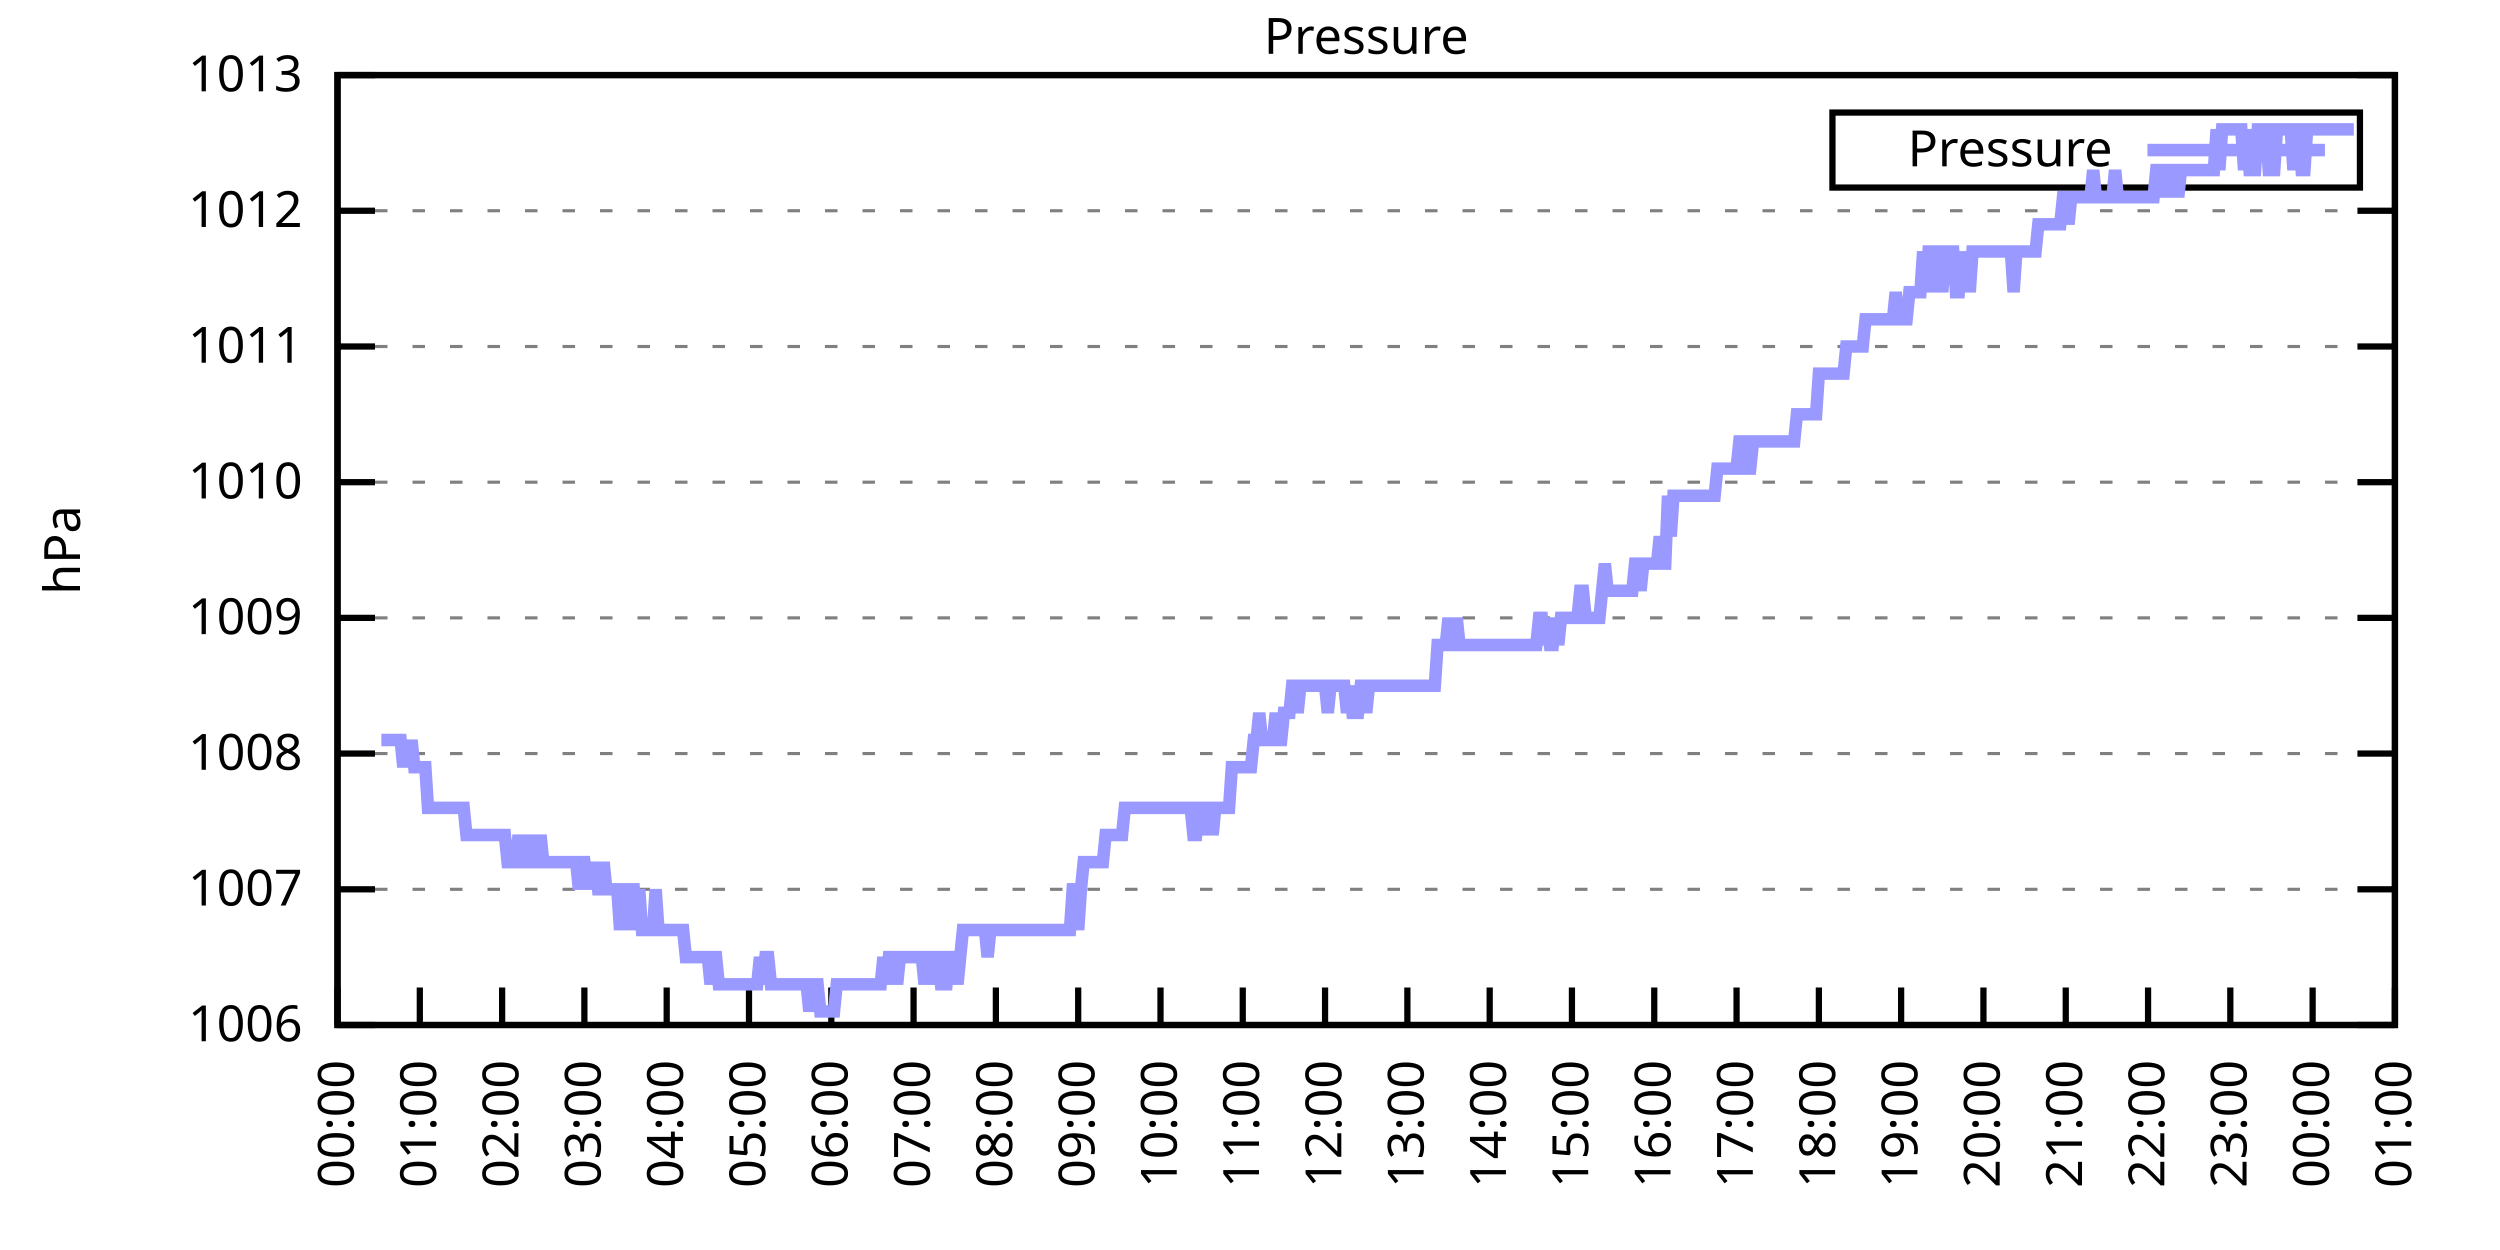
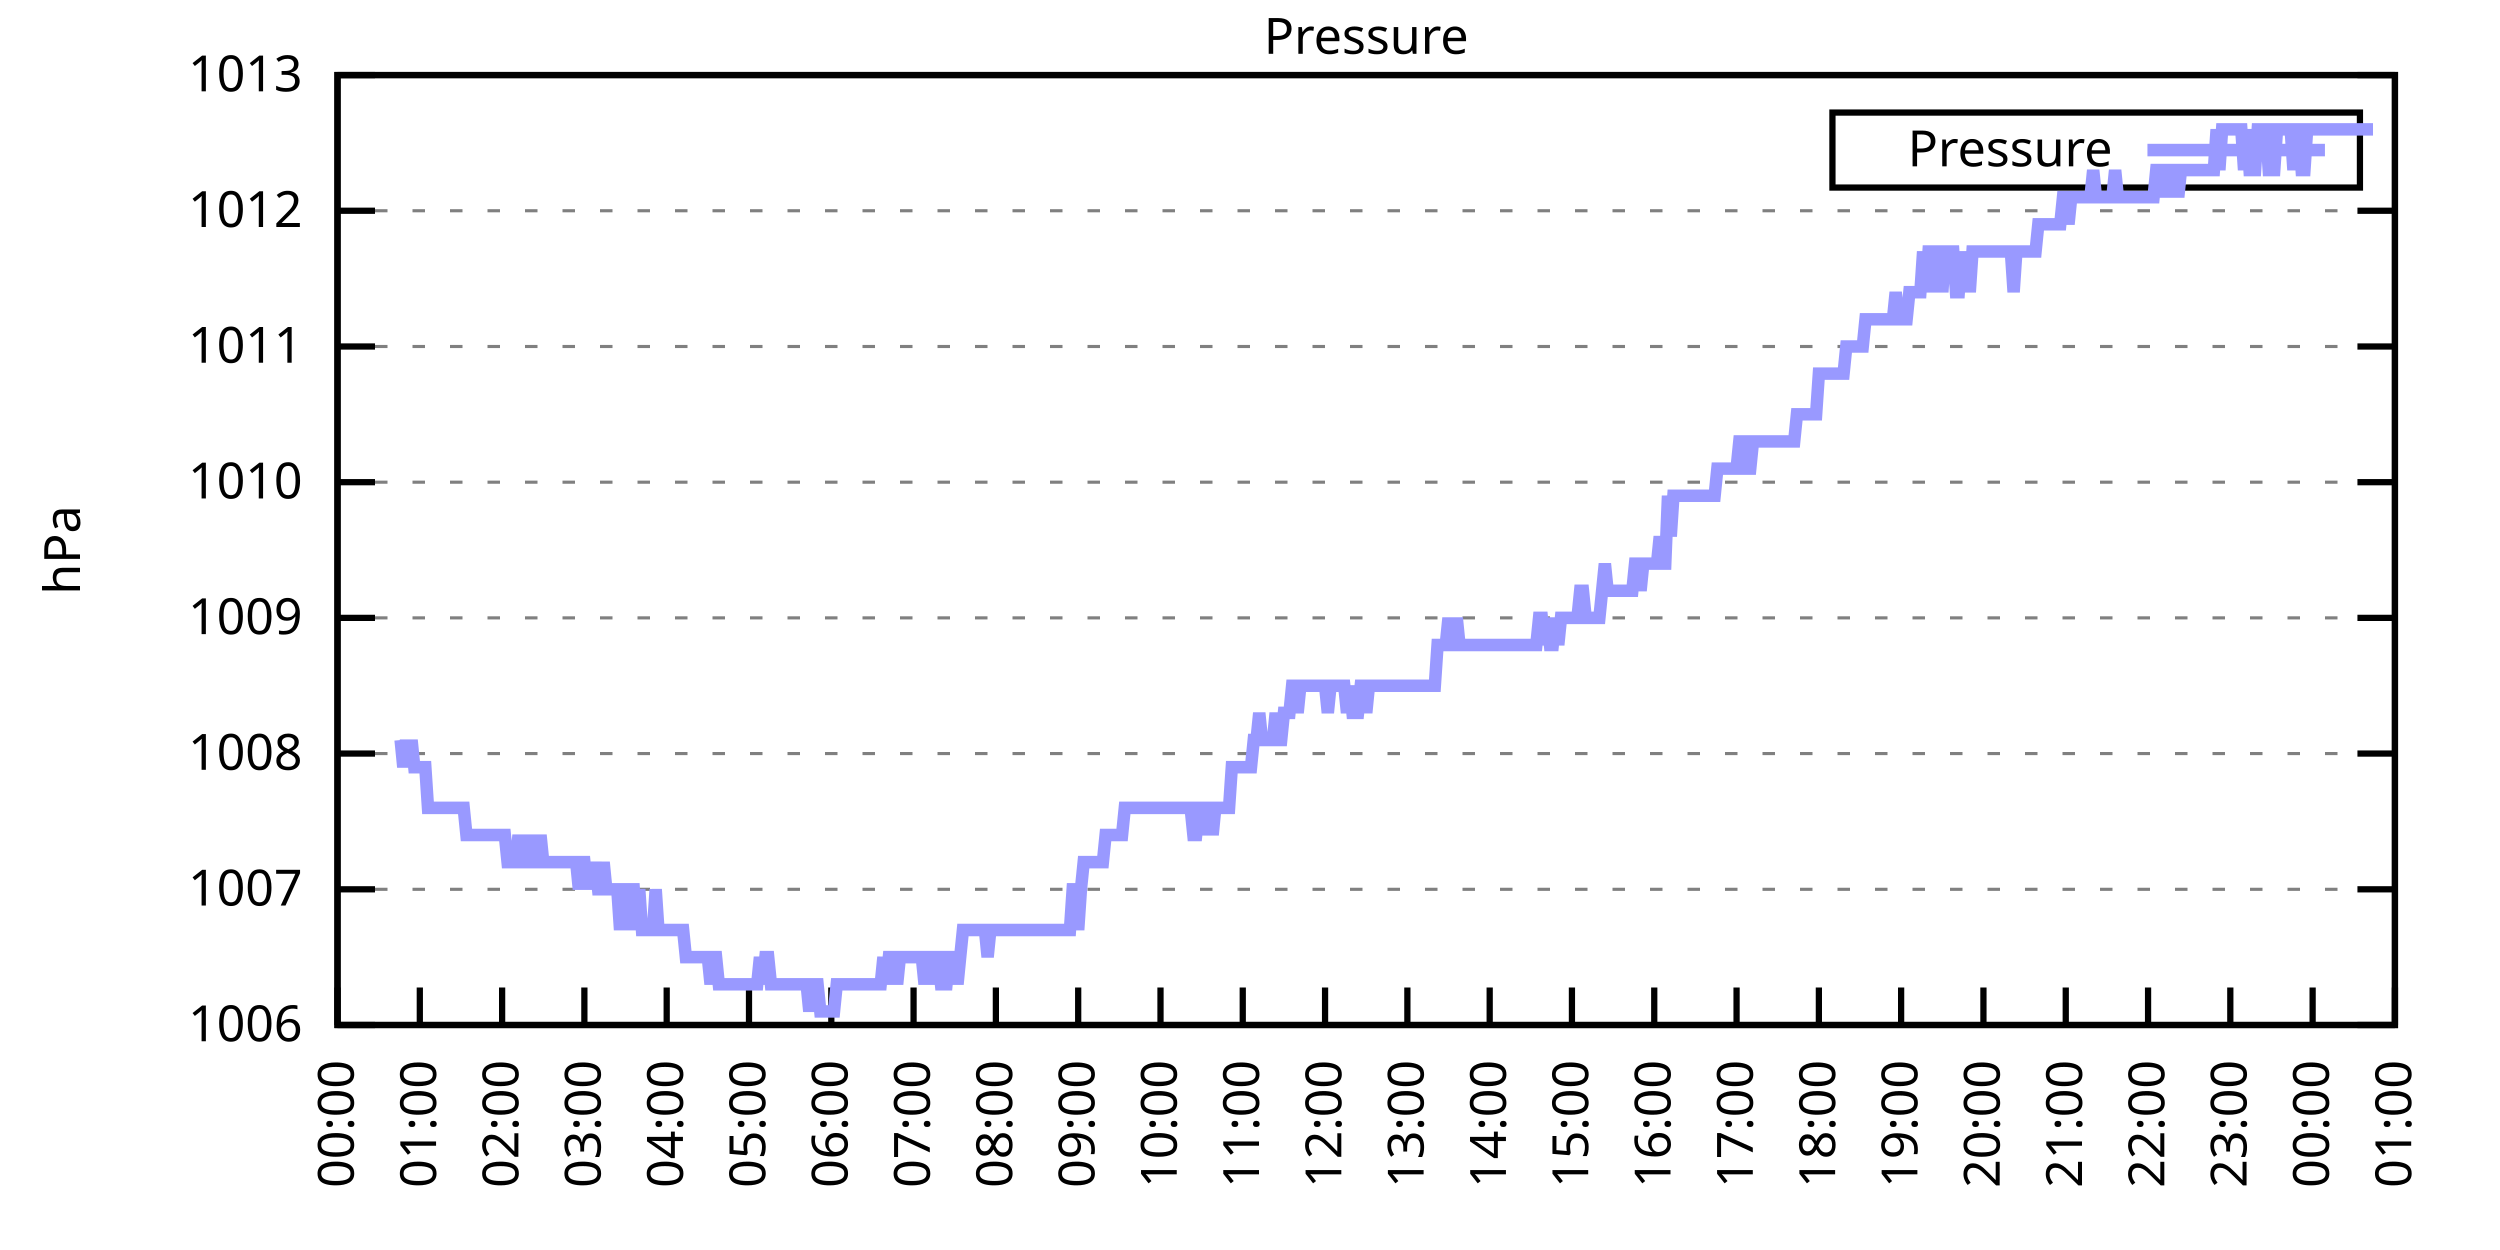
<svg xmlns="http://www.w3.org/2000/svg" xmlns:xlink="http://www.w3.org/1999/xlink" width="400" height="200" viewBox="0 0 400 200">
  <g id="gnuplot_canvas">
    <rect x="0" y="0" width="400" height="200" fill="none" />
    <defs>
      <circle id="gpDot" r="0.5" stroke-width="0.5" stroke="currentColor" />
      <path id="gpPt0" stroke-width="0.333" stroke="currentColor" d="M-1,0 h2 M0,-1 v2" />
      <path id="gpPt1" stroke-width="0.333" stroke="currentColor" d="M-1,-1 L1,1 M1,-1 L-1,1" />
      <path id="gpPt2" stroke-width="0.333" stroke="currentColor" d="M-1,0 L1,0 M0,-1 L0,1 M-1,-1 L1,1 M-1,1 L1,-1" />
      <rect id="gpPt3" stroke-width="0.333" stroke="currentColor" x="-1" y="-1" width="2" height="2" />
      <rect id="gpPt4" stroke-width="0.333" stroke="currentColor" fill="currentColor" x="-1" y="-1" width="2" height="2" />
      <circle id="gpPt5" stroke-width="0.333" stroke="currentColor" cx="0" cy="0" r="1" />
      <use xlink:href="#gpPt5" id="gpPt6" fill="currentColor" stroke="none" />
      <path id="gpPt7" stroke-width="0.333" stroke="currentColor" d="M0,-1.33 L-1.33,0.67 L1.33,0.67 z" />
      <use xlink:href="#gpPt7" id="gpPt8" fill="currentColor" stroke="none" />
      <use xlink:href="#gpPt7" id="gpPt9" stroke="currentColor" transform="rotate(180)" />
      <use xlink:href="#gpPt9" id="gpPt10" fill="currentColor" stroke="none" />
      <use xlink:href="#gpPt3" id="gpPt11" stroke="currentColor" transform="rotate(45)" />
      <use xlink:href="#gpPt11" id="gpPt12" fill="currentColor" stroke="none" />
      <path id="gpPt13" stroke-width="0.333" stroke="currentColor" d="M0,1.330 L1.265,0.411 L0.782,-1.067 L-0.782,-1.076 L-1.265,0.411 z" />
      <use xlink:href="#gpPt13" id="gpPt14" fill="currentColor" stroke="none" />
      <filter id="textbox" filterUnits="objectBoundingBox" x="0" y="0" height="1" width="1">
        <feFlood flood-color="white" flood-opacity="1" result="bgnd" />
        <feComposite in="SourceGraphic" in2="bgnd" operator="atop" />
      </filter>
      <filter id="greybox" filterUnits="objectBoundingBox" x="0" y="0" height="1" width="1">
        <feFlood flood-color="lightgrey" flood-opacity="1" result="grey" />
        <feComposite in="SourceGraphic" in2="grey" operator="atop" />
      </filter>
    </defs>
    <g fill="none" color="white" stroke="currentColor" stroke-width="1.00" stroke-linecap="butt" stroke-linejoin="miter">
</g>
    <g fill="none" color="black" stroke="currentColor" stroke-width="1.00" stroke-linecap="butt" stroke-linejoin="miter">
      <g stroke="none" shape-rendering="crispEdges">
        <polygon fill="rgb(255, 255, 255)" points="54.00,164.00 383.18,164.00 383.18,12.02 54.00,12.02 " />
      </g>
    </g>
    <g fill="none" color="black" stroke="currentColor" stroke-width="1.00" stroke-linecap="butt" stroke-linejoin="miter">
</g>
    <g fill="none" color="black" stroke="black" stroke-width="0.50" stroke-linecap="butt" stroke-linejoin="miter">
</g>
    <g fill="none" color="gray" stroke="currentColor" stroke-width="0.50" stroke-linecap="butt" stroke-linejoin="miter">
      <path stroke="gray" stroke-dasharray="2,4" class="gridline" d="M54.00,164.00 L383.19,164.00  " />
    </g>
    <g fill="none" color="gray" stroke="gray" stroke-width="1.00" stroke-linecap="butt" stroke-linejoin="miter">
</g>
    <g fill="none" color="black" stroke="currentColor" stroke-width="1.00" stroke-linecap="butt" stroke-linejoin="miter">
      <path stroke="black" d="M54.00,164.00 L60.00,164.00 M383.19,164.00 L377.19,164.00  " />
      <g transform="translate(48.40,166.60)" stroke="none" fill="black" font-family="Sans" font-size="8.00" text-anchor="end">
        <text>
          <tspan font-family="Sans"> 1006</tspan>
        </text>
      </g>
    </g>
    <g fill="none" color="black" stroke="currentColor" stroke-width="1.00" stroke-linecap="butt" stroke-linejoin="miter">
</g>
    <g fill="none" color="black" stroke="black" stroke-width="0.50" stroke-linecap="butt" stroke-linejoin="miter">
</g>
    <g fill="none" color="gray" stroke="currentColor" stroke-width="0.50" stroke-linecap="butt" stroke-linejoin="miter">
      <path stroke="gray" stroke-dasharray="2,4" class="gridline" d="M54.00,142.29 L383.19,142.29  " />
    </g>
    <g fill="none" color="gray" stroke="gray" stroke-width="1.00" stroke-linecap="butt" stroke-linejoin="miter">
</g>
    <g fill="none" color="black" stroke="currentColor" stroke-width="1.00" stroke-linecap="butt" stroke-linejoin="miter">
      <path stroke="black" d="M54.00,142.29 L60.00,142.29 M383.19,142.29 L377.19,142.29  " />
      <g transform="translate(48.40,144.89)" stroke="none" fill="black" font-family="Sans" font-size="8.00" text-anchor="end">
        <text>
          <tspan font-family="Sans"> 1007</tspan>
        </text>
      </g>
    </g>
    <g fill="none" color="black" stroke="currentColor" stroke-width="1.00" stroke-linecap="butt" stroke-linejoin="miter">
</g>
    <g fill="none" color="black" stroke="black" stroke-width="0.50" stroke-linecap="butt" stroke-linejoin="miter">
</g>
    <g fill="none" color="gray" stroke="currentColor" stroke-width="0.50" stroke-linecap="butt" stroke-linejoin="miter">
      <path stroke="gray" stroke-dasharray="2,4" class="gridline" d="M54.00,120.57 L383.19,120.57  " />
    </g>
    <g fill="none" color="gray" stroke="gray" stroke-width="1.00" stroke-linecap="butt" stroke-linejoin="miter">
</g>
    <g fill="none" color="black" stroke="currentColor" stroke-width="1.00" stroke-linecap="butt" stroke-linejoin="miter">
      <path stroke="black" d="M54.00,120.57 L60.00,120.57 M383.19,120.57 L377.19,120.57  " />
      <g transform="translate(48.40,123.17)" stroke="none" fill="black" font-family="Sans" font-size="8.00" text-anchor="end">
        <text>
          <tspan font-family="Sans"> 1008</tspan>
        </text>
      </g>
    </g>
    <g fill="none" color="black" stroke="currentColor" stroke-width="1.00" stroke-linecap="butt" stroke-linejoin="miter">
</g>
    <g fill="none" color="black" stroke="black" stroke-width="0.50" stroke-linecap="butt" stroke-linejoin="miter">
</g>
    <g fill="none" color="gray" stroke="currentColor" stroke-width="0.50" stroke-linecap="butt" stroke-linejoin="miter">
      <path stroke="gray" stroke-dasharray="2,4" class="gridline" d="M54.00,98.86 L383.19,98.86  " />
    </g>
    <g fill="none" color="gray" stroke="gray" stroke-width="1.00" stroke-linecap="butt" stroke-linejoin="miter">
</g>
    <g fill="none" color="black" stroke="currentColor" stroke-width="1.00" stroke-linecap="butt" stroke-linejoin="miter">
      <path stroke="black" d="M54.00,98.86 L60.00,98.86 M383.19,98.86 L377.19,98.86  " />
      <g transform="translate(48.40,101.46)" stroke="none" fill="black" font-family="Sans" font-size="8.00" text-anchor="end">
        <text>
          <tspan font-family="Sans"> 1009</tspan>
        </text>
      </g>
    </g>
    <g fill="none" color="black" stroke="currentColor" stroke-width="1.00" stroke-linecap="butt" stroke-linejoin="miter">
</g>
    <g fill="none" color="black" stroke="black" stroke-width="0.50" stroke-linecap="butt" stroke-linejoin="miter">
</g>
    <g fill="none" color="gray" stroke="currentColor" stroke-width="0.50" stroke-linecap="butt" stroke-linejoin="miter">
      <path stroke="gray" stroke-dasharray="2,4" class="gridline" d="M54.00,77.15 L383.19,77.15  " />
    </g>
    <g fill="none" color="gray" stroke="gray" stroke-width="1.00" stroke-linecap="butt" stroke-linejoin="miter">
</g>
    <g fill="none" color="black" stroke="currentColor" stroke-width="1.00" stroke-linecap="butt" stroke-linejoin="miter">
      <path stroke="black" d="M54.00,77.15 L60.00,77.15 M383.19,77.15 L377.19,77.15  " />
      <g transform="translate(48.40,79.75)" stroke="none" fill="black" font-family="Sans" font-size="8.00" text-anchor="end">
        <text>
          <tspan font-family="Sans"> 1010</tspan>
        </text>
      </g>
    </g>
    <g fill="none" color="black" stroke="currentColor" stroke-width="1.00" stroke-linecap="butt" stroke-linejoin="miter">
</g>
    <g fill="none" color="black" stroke="black" stroke-width="0.50" stroke-linecap="butt" stroke-linejoin="miter">
</g>
    <g fill="none" color="gray" stroke="currentColor" stroke-width="0.50" stroke-linecap="butt" stroke-linejoin="miter">
      <path stroke="gray" stroke-dasharray="2,4" class="gridline" d="M54.00,55.44 L383.19,55.44  " />
    </g>
    <g fill="none" color="gray" stroke="gray" stroke-width="1.00" stroke-linecap="butt" stroke-linejoin="miter">
</g>
    <g fill="none" color="black" stroke="currentColor" stroke-width="1.00" stroke-linecap="butt" stroke-linejoin="miter">
      <path stroke="black" d="M54.00,55.44 L60.00,55.44 M383.19,55.44 L377.19,55.44  " />
      <g transform="translate(48.40,58.04)" stroke="none" fill="black" font-family="Sans" font-size="8.00" text-anchor="end">
        <text>
          <tspan font-family="Sans"> 1011</tspan>
        </text>
      </g>
    </g>
    <g fill="none" color="black" stroke="currentColor" stroke-width="1.00" stroke-linecap="butt" stroke-linejoin="miter">
</g>
    <g fill="none" color="black" stroke="black" stroke-width="0.50" stroke-linecap="butt" stroke-linejoin="miter">
</g>
    <g fill="none" color="gray" stroke="currentColor" stroke-width="0.50" stroke-linecap="butt" stroke-linejoin="miter">
      <path stroke="gray" stroke-dasharray="2,4" class="gridline" d="M54.00,33.72 L383.19,33.72  " />
    </g>
    <g fill="none" color="gray" stroke="gray" stroke-width="1.00" stroke-linecap="butt" stroke-linejoin="miter">
</g>
    <g fill="none" color="black" stroke="currentColor" stroke-width="1.00" stroke-linecap="butt" stroke-linejoin="miter">
      <path stroke="black" d="M54.00,33.72 L60.00,33.72 M383.19,33.72 L377.19,33.72  " />
      <g transform="translate(48.40,36.32)" stroke="none" fill="black" font-family="Sans" font-size="8.00" text-anchor="end">
        <text>
          <tspan font-family="Sans"> 1012</tspan>
        </text>
      </g>
    </g>
    <g fill="none" color="black" stroke="currentColor" stroke-width="1.00" stroke-linecap="butt" stroke-linejoin="miter">
</g>
    <g fill="none" color="black" stroke="black" stroke-width="0.50" stroke-linecap="butt" stroke-linejoin="miter">
</g>
    <g fill="none" color="gray" stroke="currentColor" stroke-width="0.50" stroke-linecap="butt" stroke-linejoin="miter">
      <path stroke="gray" stroke-dasharray="2,4" class="gridline" d="M54.00,12.01 L383.19,12.01  " />
    </g>
    <g fill="none" color="gray" stroke="gray" stroke-width="1.00" stroke-linecap="butt" stroke-linejoin="miter">
</g>
    <g fill="none" color="black" stroke="currentColor" stroke-width="1.00" stroke-linecap="butt" stroke-linejoin="miter">
      <path stroke="black" d="M54.00,12.01 L60.00,12.01 M383.19,12.01 L377.19,12.01  " />
      <g transform="translate(48.40,14.61)" stroke="none" fill="black" font-family="Sans" font-size="8.00" text-anchor="end">
        <text>
          <tspan font-family="Sans"> 1013</tspan>
        </text>
      </g>
    </g>
    <g fill="none" color="black" stroke="currentColor" stroke-width="1.00" stroke-linecap="butt" stroke-linejoin="miter">
      <path stroke="black" d="M54.00,164.00 L54.00,158.00  " />
      <g transform="translate(56.60,169.60) rotate(270.00)" stroke="none" fill="black" font-family="Sans" font-size="8.00" text-anchor="end">
        <text>
          <tspan font-family="Sans">00:00</tspan>
        </text>
      </g>
    </g>
    <g fill="none" color="black" stroke="currentColor" stroke-width="1.00" stroke-linecap="butt" stroke-linejoin="miter">
      <path stroke="black" d="M67.17,164.00 L67.17,158.00  " />
      <g transform="translate(69.77,169.60) rotate(270.00)" stroke="none" fill="black" font-family="Sans" font-size="8.00" text-anchor="end">
        <text>
          <tspan font-family="Sans">01:00</tspan>
        </text>
      </g>
    </g>
    <g fill="none" color="black" stroke="currentColor" stroke-width="1.00" stroke-linecap="butt" stroke-linejoin="miter">
      <path stroke="black" d="M80.34,164.00 L80.34,158.00  " />
      <g transform="translate(82.94,169.60) rotate(270.00)" stroke="none" fill="black" font-family="Sans" font-size="8.00" text-anchor="end">
        <text>
          <tspan font-family="Sans">02:00</tspan>
        </text>
      </g>
    </g>
    <g fill="none" color="black" stroke="currentColor" stroke-width="1.00" stroke-linecap="butt" stroke-linejoin="miter">
      <path stroke="black" d="M93.50,164.00 L93.50,158.00  " />
      <g transform="translate(96.10,169.60) rotate(270.00)" stroke="none" fill="black" font-family="Sans" font-size="8.00" text-anchor="end">
        <text>
          <tspan font-family="Sans">03:00</tspan>
        </text>
      </g>
    </g>
    <g fill="none" color="black" stroke="currentColor" stroke-width="1.00" stroke-linecap="butt" stroke-linejoin="miter">
      <path stroke="black" d="M106.67,164.00 L106.67,158.00  " />
      <g transform="translate(109.27,169.60) rotate(270.00)" stroke="none" fill="black" font-family="Sans" font-size="8.00" text-anchor="end">
        <text>
          <tspan font-family="Sans">04:00</tspan>
        </text>
      </g>
    </g>
    <g fill="none" color="black" stroke="currentColor" stroke-width="1.00" stroke-linecap="butt" stroke-linejoin="miter">
      <path stroke="black" d="M119.84,164.00 L119.84,158.00  " />
      <g transform="translate(122.44,169.60) rotate(270.00)" stroke="none" fill="black" font-family="Sans" font-size="8.00" text-anchor="end">
        <text>
          <tspan font-family="Sans">05:00</tspan>
        </text>
      </g>
    </g>
    <g fill="none" color="black" stroke="currentColor" stroke-width="1.00" stroke-linecap="butt" stroke-linejoin="miter">
      <path stroke="black" d="M133.01,164.00 L133.01,158.00  " />
      <g transform="translate(135.61,169.60) rotate(270.00)" stroke="none" fill="black" font-family="Sans" font-size="8.00" text-anchor="end">
        <text>
          <tspan font-family="Sans">06:00</tspan>
        </text>
      </g>
    </g>
    <g fill="none" color="black" stroke="currentColor" stroke-width="1.00" stroke-linecap="butt" stroke-linejoin="miter">
      <path stroke="black" d="M146.17,164.00 L146.17,158.00  " />
      <g transform="translate(148.77,169.60) rotate(270.00)" stroke="none" fill="black" font-family="Sans" font-size="8.00" text-anchor="end">
        <text>
          <tspan font-family="Sans">07:00</tspan>
        </text>
      </g>
    </g>
    <g fill="none" color="black" stroke="currentColor" stroke-width="1.00" stroke-linecap="butt" stroke-linejoin="miter">
      <path stroke="black" d="M159.34,164.00 L159.34,158.00  " />
      <g transform="translate(161.94,169.60) rotate(270.00)" stroke="none" fill="black" font-family="Sans" font-size="8.00" text-anchor="end">
        <text>
          <tspan font-family="Sans">08:00</tspan>
        </text>
      </g>
    </g>
    <g fill="none" color="black" stroke="currentColor" stroke-width="1.00" stroke-linecap="butt" stroke-linejoin="miter">
      <path stroke="black" d="M172.51,164.00 L172.51,158.00  " />
      <g transform="translate(175.11,169.60) rotate(270.00)" stroke="none" fill="black" font-family="Sans" font-size="8.00" text-anchor="end">
        <text>
          <tspan font-family="Sans">09:00</tspan>
        </text>
      </g>
    </g>
    <g fill="none" color="black" stroke="currentColor" stroke-width="1.00" stroke-linecap="butt" stroke-linejoin="miter">
      <path stroke="black" d="M185.68,164.00 L185.68,158.00  " />
      <g transform="translate(188.28,169.60) rotate(270.00)" stroke="none" fill="black" font-family="Sans" font-size="8.00" text-anchor="end">
        <text>
          <tspan font-family="Sans">10:00</tspan>
        </text>
      </g>
    </g>
    <g fill="none" color="black" stroke="currentColor" stroke-width="1.00" stroke-linecap="butt" stroke-linejoin="miter">
      <path stroke="black" d="M198.84,164.00 L198.84,158.00  " />
      <g transform="translate(201.44,169.60) rotate(270.00)" stroke="none" fill="black" font-family="Sans" font-size="8.00" text-anchor="end">
        <text>
          <tspan font-family="Sans">11:00</tspan>
        </text>
      </g>
    </g>
    <g fill="none" color="black" stroke="currentColor" stroke-width="1.00" stroke-linecap="butt" stroke-linejoin="miter">
      <path stroke="black" d="M212.01,164.00 L212.01,158.00  " />
      <g transform="translate(214.61,169.60) rotate(270.00)" stroke="none" fill="black" font-family="Sans" font-size="8.00" text-anchor="end">
        <text>
          <tspan font-family="Sans">12:00</tspan>
        </text>
      </g>
    </g>
    <g fill="none" color="black" stroke="currentColor" stroke-width="1.00" stroke-linecap="butt" stroke-linejoin="miter">
      <path stroke="black" d="M225.18,164.00 L225.18,158.00  " />
      <g transform="translate(227.78,169.60) rotate(270.00)" stroke="none" fill="black" font-family="Sans" font-size="8.00" text-anchor="end">
        <text>
          <tspan font-family="Sans">13:00</tspan>
        </text>
      </g>
    </g>
    <g fill="none" color="black" stroke="currentColor" stroke-width="1.00" stroke-linecap="butt" stroke-linejoin="miter">
      <path stroke="black" d="M238.35,164.00 L238.35,158.00  " />
      <g transform="translate(240.95,169.60) rotate(270.00)" stroke="none" fill="black" font-family="Sans" font-size="8.00" text-anchor="end">
        <text>
          <tspan font-family="Sans">14:00</tspan>
        </text>
      </g>
    </g>
    <g fill="none" color="black" stroke="currentColor" stroke-width="1.00" stroke-linecap="butt" stroke-linejoin="miter">
      <path stroke="black" d="M251.51,164.00 L251.51,158.00  " />
      <g transform="translate(254.11,169.60) rotate(270.00)" stroke="none" fill="black" font-family="Sans" font-size="8.00" text-anchor="end">
        <text>
          <tspan font-family="Sans">15:00</tspan>
        </text>
      </g>
    </g>
    <g fill="none" color="black" stroke="currentColor" stroke-width="1.00" stroke-linecap="butt" stroke-linejoin="miter">
      <path stroke="black" d="M264.68,164.00 L264.68,158.00  " />
      <g transform="translate(267.28,169.60) rotate(270.00)" stroke="none" fill="black" font-family="Sans" font-size="8.00" text-anchor="end">
        <text>
          <tspan font-family="Sans">16:00</tspan>
        </text>
      </g>
    </g>
    <g fill="none" color="black" stroke="currentColor" stroke-width="1.00" stroke-linecap="butt" stroke-linejoin="miter">
      <path stroke="black" d="M277.85,164.00 L277.85,158.00  " />
      <g transform="translate(280.45,169.60) rotate(270.00)" stroke="none" fill="black" font-family="Sans" font-size="8.00" text-anchor="end">
        <text>
          <tspan font-family="Sans">17:00</tspan>
        </text>
      </g>
    </g>
    <g fill="none" color="black" stroke="currentColor" stroke-width="1.00" stroke-linecap="butt" stroke-linejoin="miter">
      <path stroke="black" d="M291.02,164.00 L291.02,158.00  " />
      <g transform="translate(293.62,169.60) rotate(270.00)" stroke="none" fill="black" font-family="Sans" font-size="8.00" text-anchor="end">
        <text>
          <tspan font-family="Sans">18:00</tspan>
        </text>
      </g>
    </g>
    <g fill="none" color="black" stroke="currentColor" stroke-width="1.00" stroke-linecap="butt" stroke-linejoin="miter">
      <path stroke="black" d="M304.18,164.00 L304.18,158.00  " />
      <g transform="translate(306.78,169.60) rotate(270.00)" stroke="none" fill="black" font-family="Sans" font-size="8.00" text-anchor="end">
        <text>
          <tspan font-family="Sans">19:00</tspan>
        </text>
      </g>
    </g>
    <g fill="none" color="black" stroke="currentColor" stroke-width="1.00" stroke-linecap="butt" stroke-linejoin="miter">
      <path stroke="black" d="M317.35,164.00 L317.35,158.00  " />
      <g transform="translate(319.95,169.60) rotate(270.00)" stroke="none" fill="black" font-family="Sans" font-size="8.00" text-anchor="end">
        <text>
          <tspan font-family="Sans">20:00</tspan>
        </text>
      </g>
    </g>
    <g fill="none" color="black" stroke="currentColor" stroke-width="1.00" stroke-linecap="butt" stroke-linejoin="miter">
      <path stroke="black" d="M330.52,164.00 L330.52,158.00  " />
      <g transform="translate(333.12,169.60) rotate(270.00)" stroke="none" fill="black" font-family="Sans" font-size="8.00" text-anchor="end">
        <text>
          <tspan font-family="Sans">21:00</tspan>
        </text>
      </g>
    </g>
    <g fill="none" color="black" stroke="currentColor" stroke-width="1.00" stroke-linecap="butt" stroke-linejoin="miter">
      <path stroke="black" d="M343.69,164.00 L343.69,158.00  " />
      <g transform="translate(346.29,169.60) rotate(270.00)" stroke="none" fill="black" font-family="Sans" font-size="8.00" text-anchor="end">
        <text>
          <tspan font-family="Sans">22:00</tspan>
        </text>
      </g>
    </g>
    <g fill="none" color="black" stroke="currentColor" stroke-width="1.00" stroke-linecap="butt" stroke-linejoin="miter">
      <path stroke="black" d="M356.85,164.00 L356.85,158.00  " />
      <g transform="translate(359.45,169.60) rotate(270.00)" stroke="none" fill="black" font-family="Sans" font-size="8.00" text-anchor="end">
        <text>
          <tspan font-family="Sans">23:00</tspan>
        </text>
      </g>
    </g>
    <g fill="none" color="black" stroke="currentColor" stroke-width="1.00" stroke-linecap="butt" stroke-linejoin="miter">
      <path stroke="black" d="M370.02,164.00 L370.02,158.00  " />
      <g transform="translate(372.62,169.60) rotate(270.00)" stroke="none" fill="black" font-family="Sans" font-size="8.00" text-anchor="end">
        <text>
          <tspan font-family="Sans">00:00</tspan>
        </text>
      </g>
    </g>
    <g fill="none" color="black" stroke="currentColor" stroke-width="1.00" stroke-linecap="butt" stroke-linejoin="miter">
      <path stroke="black" d="M383.19,164.00 L383.19,158.00  " />
      <g transform="translate(385.79,169.60) rotate(270.00)" stroke="none" fill="black" font-family="Sans" font-size="8.00" text-anchor="end">
        <text>
          <tspan font-family="Sans">01:00</tspan>
        </text>
      </g>
    </g>
    <g fill="none" color="black" stroke="currentColor" stroke-width="1.00" stroke-linecap="butt" stroke-linejoin="miter">
</g>
    <g fill="none" color="black" stroke="currentColor" stroke-width="1.00" stroke-linecap="butt" stroke-linejoin="miter">
      <path stroke="black" d="M54.00,12.01 L54.00,164.00 L383.19,164.00 L383.19,12.01 L54.00,12.01 Z  " />
    </g>
    <g fill="none" color="black" stroke="currentColor" stroke-width="1.00" stroke-linecap="butt" stroke-linejoin="miter">
</g>
    <g fill="none" color="black" stroke="currentColor" stroke-width="1.00" stroke-linecap="butt" stroke-linejoin="miter">
      <path stroke="black" d="M293.19,30.01 L293.19,18.01 L377.59,18.01 L377.59,30.01 L293.19,30.01 Z  " />
    </g>
    <g id="Pressure_plot_1">
      <g fill="none" color="white" stroke="black" stroke-width="2.00" stroke-linecap="butt" stroke-linejoin="miter">
</g>
      <g fill="none" color="black" stroke="currentColor" stroke-width="2.00" stroke-linecap="butt" stroke-linejoin="miter">
        <g transform="translate(337.99,26.61)" stroke="none" fill="black" font-family="Sans" font-size="8.00" text-anchor="end">
          <text>
            <tspan font-family="Sans">Pressure</tspan>
          </text>
        </g>
      </g>
      <g fill="none" color="black" stroke="currentColor" stroke-width="2.00" stroke-linecap="butt" stroke-linejoin="miter">
-         <path stroke="rgb(153, 153, 255)" d="M343.59,24.01 L371.99,24.01 M61.02,118.40 L61.46,118.40 L61.90,118.40 L62.34,118.40 L62.78,118.40 L63.22,118.40   L63.66,118.40 L64.10,118.40 L64.53,122.75 L64.97,118.40 L65.41,122.75 L65.85,118.40 L66.29,122.75 L66.73,122.75   L67.17,122.75 L67.61,122.75 L68.05,122.75 L68.48,129.26 L68.92,129.26 L69.36,129.26 L69.80,129.26 L70.24,129.26   L70.68,129.26 L71.12,129.26 L71.56,129.26 L72.00,129.26 L72.43,129.26 L72.87,129.26 L73.31,129.26 L73.75,129.26   L74.19,129.26 L74.63,133.60 L75.07,133.60 L75.51,133.60 L75.95,133.60 L76.38,133.60 L76.82,133.60 L77.26,133.60   L77.70,133.60 L78.14,133.60 L78.58,133.60 L79.02,133.60 L79.46,133.60 L79.90,133.60 L80.34,133.60 L80.77,133.60   L81.21,137.94 L81.65,137.94 L82.09,137.94 L82.53,137.94 L82.97,133.60 L83.41,137.94 L83.85,137.94 L84.29,133.60   L84.72,137.94 L85.16,133.60 L85.60,137.94 L86.04,137.94 L86.48,133.60 L86.92,137.94 L87.36,137.94 L87.80,137.94   L88.24,137.94 L88.67,137.94 L89.11,137.94 L89.55,137.94 L89.99,137.94 L90.43,137.94 L90.87,137.94 L91.31,137.94   L91.75,137.94 L92.19,137.94 L92.62,142.29 L93.06,137.94 L93.50,137.94 L93.94,142.29 L94.38,137.94 L94.82,142.29   L95.26,137.94 L95.70,142.29 L96.14,142.29 L96.58,137.94 L97.01,142.29 L97.45,142.29 L97.89,142.29 L98.33,142.29   L98.77,142.29 L99.21,148.80 L99.65,142.29 L100.09,148.80 L100.53,142.29 L100.96,142.29 L101.40,142.29 L101.84,148.80   L102.28,142.29 L102.72,148.80 L103.16,148.80 L103.60,148.80 L104.04,148.80 L104.48,148.80 L104.91,142.29 L105.35,148.80   L105.79,148.80 L106.23,148.80 L106.67,148.80 L107.11,148.80 L107.55,148.80 L107.99,148.80 L108.43,148.80 L108.87,148.80   L109.30,148.80 L109.74,153.14 L110.18,153.14 L110.62,153.14 L111.06,153.14 L111.50,153.14 L111.94,153.14 L112.38,153.14   L112.82,153.14 L113.25,153.14 L113.69,157.49 L114.13,153.14 L114.57,153.14 L115.01,157.49 L115.45,157.49 L115.89,157.49   L116.33,157.49 L116.77,157.49 L117.20,157.49 L117.64,157.49 L118.08,157.49 L118.52,157.49 L118.96,157.49 L119.40,157.49   L119.84,157.49 L120.28,157.49 L120.72,157.49 L121.15,157.49 L121.59,153.14 L122.03,157.49 L122.47,153.14 L122.91,153.14   L123.35,157.49 L123.79,157.49 L124.23,157.49 L124.67,157.49 L125.11,157.49 L125.54,157.49 L125.98,157.49 L126.42,157.49   L126.86,157.49 L127.30,157.49 L127.74,157.49 L128.18,157.49 L128.62,157.49 L129.06,157.49 L129.49,161.83 L129.93,157.49   L130.37,157.49 L130.81,157.49 L131.25,161.83 L131.69,161.83 L132.13,161.83 L132.57,161.83 L133.01,161.83 L133.44,161.83   L133.88,157.49 L134.32,157.49 L134.76,157.49 L135.20,157.49 L135.64,157.49 L136.08,157.49 L136.52,157.49 L136.96,157.49   L137.39,157.49 L137.83,157.49 L138.27,157.49 L138.71,157.49 L139.15,157.49 L139.59,157.49 L140.03,157.49 L140.47,157.49   L140.91,157.49 L141.35,153.14 L141.78,157.49 L142.22,153.14 L142.66,153.14 L143.10,153.14 L143.54,157.49 L143.98,153.14   L144.42,153.14 L144.86,153.14 L145.30,153.14 L145.73,153.14 L146.17,153.14 L146.61,153.14 L147.05,153.14 L147.49,153.14   L147.93,157.49 L148.37,153.14 L148.81,157.49 L149.25,153.14 L149.68,153.14 L150.12,153.14 L150.56,157.49 L151.00,157.49   L151.44,157.49 L151.88,153.14 L152.32,153.14 L152.76,153.14 L153.20,157.49 L153.63,153.14 L154.07,148.80 L154.51,148.80   L154.95,148.80 L155.39,148.80 L155.83,148.80 L156.27,148.80 L156.71,148.80 L157.15,148.80 L157.59,148.80 L158.02,153.14   L158.46,148.80 L158.90,148.80 L159.34,148.80 L159.78,148.80 L160.22,148.80 L160.66,148.80 L161.10,148.80 L161.54,148.80   L161.97,148.80 L162.41,148.80 L162.85,148.80 L163.29,148.80 L163.73,148.80 L164.17,148.80 L164.61,148.80 L165.05,148.80   L165.49,148.80 L165.92,148.80 L166.36,148.80 L166.80,148.80 L167.24,148.80 L167.68,148.80 L168.12,148.80 L168.56,148.80   L169.00,148.80 L169.44,148.80 L169.87,148.80 L170.31,148.80 L170.75,148.80 L171.19,148.80 L171.63,142.29 L172.07,142.29   L172.51,148.80 L172.95,142.29 L173.39,137.94 L173.83,137.94 L174.26,137.94 L174.70,137.94 L175.14,137.94 L175.58,137.94   L176.02,137.94 L176.46,137.94 L176.90,133.60 L177.34,133.60 L177.78,133.60 L178.21,133.60 L178.65,133.60 L179.09,133.60   L179.53,133.60 L179.97,129.26 L180.41,129.26 L180.85,129.26 L181.29,129.26 L181.73,129.26 L182.16,129.26 L182.60,129.26   L183.04,129.26 L183.48,129.26 L183.92,129.26 L184.36,129.26 L184.80,129.26 L185.24,129.26 L185.68,129.26 L186.11,129.26   L186.55,129.26 L186.99,129.26 L187.43,129.26 L187.87,129.26 L188.31,129.26 L188.75,129.26 L189.19,129.26 L189.63,129.26   L190.07,129.26 L190.50,129.26 L190.94,133.60 L191.38,133.60 L191.82,129.26 L192.26,129.26 L192.70,129.26 L193.14,133.60   L193.58,129.26 L194.02,133.60 L194.45,129.26 L194.89,129.26 L195.33,129.26 L195.77,129.26 L196.21,129.26 L196.65,129.26   L197.09,122.75 L197.53,122.75 L197.97,122.75 L198.40,122.75 L198.84,122.75 L199.28,122.75 L199.72,122.75 L200.16,122.75   L200.60,118.40 L201.04,118.40 L201.48,114.06 L201.92,118.40 L202.35,118.40 L202.79,118.40 L203.23,118.40 L203.67,118.40   L204.11,114.06 L204.55,118.40 L204.99,118.40 L205.43,114.06 L205.87,114.06 L206.31,114.06 L206.74,109.72 L207.18,109.72   L207.62,114.06 L208.06,109.72 L208.50,109.72 L208.94,109.72 L209.38,109.72 L209.82,109.72 L210.26,109.72 L210.69,109.72   L211.13,109.72 L211.57,109.72 L212.01,109.72 L212.45,114.06 L212.89,109.72 L213.33,109.72 L213.77,109.72 L214.21,109.72   L214.64,109.72 L215.08,109.72 L215.52,114.06 L215.96,109.72 L216.40,114.06 L216.84,114.06 L217.28,114.06 L217.72,109.72   L218.16,109.72 L218.60,114.06 L219.03,109.72 L219.47,109.72 L219.91,109.72 L220.35,109.72 L220.79,109.72 L221.23,109.72   L221.67,109.72 L222.11,109.72 L222.55,109.72 L222.98,109.72 L223.42,109.72 L223.86,109.72 L224.30,109.72 L224.74,109.72   L225.18,109.72 L225.62,109.72 L226.06,109.72 L226.50,109.72 L226.93,109.72 L227.37,109.72 L227.81,109.72 L228.25,109.72   L228.69,109.72 L229.13,109.72 L229.57,109.72 L230.01,103.20 L230.45,103.20 L230.88,103.20 L231.32,103.20 L231.76,98.86   L232.20,103.20 L232.64,103.20 L233.08,98.86 L233.52,103.20 L233.96,103.20 L234.40,103.20 L234.84,103.20 L235.27,103.20   L235.71,103.20 L236.15,103.20 L236.59,103.20 L237.03,103.20 L237.47,103.20 L237.91,103.20 L238.35,103.20 L238.79,103.20   L239.22,103.20 L239.66,103.20 L240.10,103.20 L240.54,103.20 L240.98,103.20 L241.42,103.20 L241.86,103.20 L242.30,103.20   L242.74,103.20 L243.17,103.20 L243.61,103.20 L244.05,103.20 L244.49,103.20 L244.93,103.20 L245.37,103.20 L245.81,103.20   L246.25,98.86 L246.69,98.86 L247.12,103.20 L247.56,98.86 L248.00,103.20 L248.44,103.20 L248.88,98.86 L249.32,103.20   L249.76,98.86 L250.20,98.86 L250.64,98.86 L251.08,98.86 L251.51,98.86 L251.95,98.86 L252.39,98.86 L252.83,94.52   L253.27,94.52 L253.71,98.86 L254.15,98.86 L254.59,98.86 L255.03,98.86 L255.46,98.86 L255.90,98.86 L256.34,94.52   L256.78,90.18 L257.22,94.52 L257.66,94.52 L258.10,94.52 L258.54,94.52 L258.98,94.52 L259.41,94.52 L259.85,94.52   L260.29,94.52 L260.73,94.52 L261.17,94.52 L261.61,90.18 L262.05,90.18 L262.49,94.52 L262.93,90.18 L263.36,90.18   L263.80,90.18 L264.24,90.18 L264.68,90.18 L265.12,90.18 L265.56,85.83 L266.00,90.18 L266.44,90.18 L266.88,79.32   L267.32,85.83 L267.75,79.32 L268.19,79.32 L268.63,79.32 L269.07,79.32 L269.51,79.32 L269.95,79.32 L270.39,79.32   L270.83,79.32 L271.27,79.32 L271.70,79.32 L272.14,79.32 L272.58,79.32 L273.02,79.32 L273.46,79.32 L273.90,79.32   L274.34,79.32 L274.78,74.98 L275.22,74.98 L275.65,74.98 L276.09,74.98 L276.53,74.98 L276.97,74.98 L277.41,74.98   L277.85,74.98 L278.29,70.63 L278.73,70.63 L279.17,74.98 L279.60,74.98 L280.04,74.98 L280.48,70.63 L280.92,70.63   L281.36,70.63 L281.80,70.63 L282.24,70.63 L282.68,70.63 L283.12,70.63 L283.56,70.63 L283.99,70.63 L284.43,70.63   L284.87,70.63 L285.31,70.63 L285.75,70.63 L286.19,70.63 L286.63,70.63 L287.07,70.63 L287.51,66.29 L287.94,66.29   L288.38,66.29 L288.82,66.29 L289.26,66.29 L289.70,66.29 L290.14,66.29 L290.58,66.29 L291.02,59.78 L291.46,59.78   L291.89,59.78 L292.33,59.78 L292.77,59.78 L293.21,59.78 L293.65,59.78 L294.09,59.78 L294.53,59.78 L294.97,59.78   L295.41,55.44 L295.84,55.44 L296.28,55.44 L296.72,55.44 L297.16,55.44 L297.60,55.44 L298.04,55.44 L298.48,51.09   L298.92,51.09 L299.36,51.09 L299.80,51.09 L300.23,51.09 L300.67,51.09 L301.11,51.09 L301.55,51.09 L301.99,51.09   L302.43,51.09 L302.87,51.09 L303.31,46.75 L303.75,51.09 L304.18,51.09 L304.62,51.09 L305.06,51.09 L305.50,46.75   L305.94,46.75 L306.38,46.75 L306.82,46.75 L307.26,46.75 L307.70,40.24 L308.13,46.75 L308.57,40.24 L309.01,40.24   L309.45,46.75 L309.89,40.24 L310.33,40.24 L310.77,46.75 L311.21,40.24 L311.65,40.24 L312.08,40.24 L312.52,40.24   L312.96,46.75 L313.40,46.75 L313.84,40.24 L314.28,46.75 L314.72,40.24 L315.16,46.75 L315.60,40.24 L316.04,40.24   L316.47,40.24 L316.91,40.24 L317.35,40.24 L317.79,40.24 L318.23,40.24 L318.67,40.24 L319.11,40.24 L319.55,40.24   L319.99,40.24 L320.42,40.24 L320.86,40.24 L321.30,40.24 L321.74,40.24 L322.18,46.75 L322.62,40.24 L323.06,40.24   L323.50,40.24 L323.94,40.24 L324.37,40.24 L324.81,40.24 L325.25,40.24 L325.69,40.24 L326.13,35.89 L326.57,35.89   L327.01,35.89 L327.45,35.89 L327.89,35.89 L328.33,35.89 L328.76,35.89 L329.20,35.89 L329.64,35.89 L330.08,31.55   L330.52,31.55 L330.96,35.89 L331.40,31.55 L331.84,31.55 L332.28,31.55 L332.71,31.55 L333.15,31.55 L333.59,31.55   L334.03,31.55 L334.47,31.55 L334.91,27.21 L335.35,31.55 L335.79,31.55 L336.23,31.55 L336.66,31.55 L337.10,31.55   L337.54,31.55 L337.98,31.55 L338.42,27.21 L338.86,31.55 L339.30,31.55 L339.74,31.55 L340.18,31.55 L340.61,31.55   L341.05,31.55 L341.49,31.55 L341.93,31.55 L342.37,31.55 L342.81,31.55 L343.25,31.55 L343.69,31.55 L344.13,31.55   L344.57,31.55 L345.00,27.21 L345.44,27.21 L345.88,31.55 L346.32,27.21 L346.76,31.55 L347.20,27.21 L347.64,27.21   L348.08,27.21 L348.52,31.55 L348.95,27.21 L349.39,27.21 L349.83,27.21 L350.27,27.21 L350.71,27.21 L351.15,27.21   L351.59,27.21 L352.03,27.21 L352.47,27.21 L352.90,27.21 L353.34,27.21 L353.78,27.21 L354.22,27.21 L354.66,20.70   L355.10,27.21 L355.54,20.70 L355.98,20.70 L356.42,20.70 L356.85,20.70 L357.29,20.70 L357.73,20.70 L358.17,20.70   L358.61,20.70 L359.05,27.21 L359.49,20.70 L359.93,27.21 L360.37,27.21 L360.81,27.21 L361.24,20.70 L361.68,20.70   L362.12,20.70 L362.56,20.70 L363.00,27.21 L363.44,27.21 L363.88,27.21 L364.32,20.70 L364.76,20.70 L365.19,20.70   L365.63,20.70 L366.07,20.70 L366.51,20.70 L366.95,27.21 L367.39,20.70 L367.83,20.70 L368.27,27.21 L368.71,27.21   L369.14,20.70 L369.58,20.70 L370.02,20.70 L370.46,20.70 L370.90,20.70 L371.34,20.70 L371.78,20.70 L372.22,20.70   L372.66,20.70 L373.09,20.70 L373.53,20.70 L373.97,20.70 L374.41,20.70 L374.85,20.70 L375.29,20.70 L375.73,20.70   L376.17,20.70 L376.61,20.70  " />
+         <path stroke="rgb(153, 153, 255)" d="M343.59,24.01 L371.99,24.01 M64.10,118.40 L64.53,122.75 L64.97,118.40 L65.41,122.75 L65.85,118.40 L66.29,122.75   L66.73,122.75 L67.17,122.75 L67.61,122.75 L68.05,122.75 L68.48,129.26 L68.92,129.26 L69.36,129.26 L69.80,129.26   L70.24,129.26 L70.68,129.26 L71.12,129.26 L71.56,129.26 L72.00,129.26 L72.43,129.26 L72.87,129.26 L73.31,129.26   L73.75,129.26 L74.19,129.26 L74.63,133.60 L75.07,133.60 L75.51,133.60 L75.95,133.60 L76.38,133.60 L76.82,133.60   L77.26,133.60 L77.70,133.60 L78.14,133.60 L78.58,133.60 L79.02,133.60 L79.46,133.60 L79.90,133.60 L80.34,133.60   L80.77,133.60 L81.21,137.94 L81.65,137.94 L82.09,137.94 L82.53,137.94 L82.97,133.60 L83.41,137.94 L83.85,137.94   L84.29,133.60 L84.72,137.94 L85.16,133.60 L85.60,137.94 L86.04,137.94 L86.48,133.60 L86.92,137.94 L87.36,137.94   L87.80,137.94 L88.24,137.94 L88.67,137.94 L89.11,137.94 L89.55,137.94 L89.99,137.94 L90.43,137.94 L90.87,137.94   L91.31,137.94 L91.75,137.94 L92.19,137.94 L92.62,142.29 L93.06,137.94 L93.50,137.94 L93.94,142.29 L94.38,137.94   L94.82,142.29 L95.26,137.94 L95.70,142.29 L96.14,142.29 L96.58,137.94 L97.01,142.29 L97.45,142.29 L97.89,142.29   L98.33,142.29 L98.77,142.29 L99.21,148.80 L99.65,142.29 L100.09,148.80 L100.53,142.29 L100.96,142.29 L101.40,142.29   L101.84,148.80 L102.28,142.29 L102.72,148.80 L103.16,148.80 L103.60,148.80 L104.04,148.80 L104.48,148.80 L104.91,142.29   L105.35,148.80 L105.79,148.80 L106.23,148.80 L106.67,148.80 L107.11,148.80 L107.55,148.80 L107.99,148.80 L108.43,148.80   L108.87,148.80 L109.30,148.80 L109.74,153.14 L110.18,153.14 L110.62,153.14 L111.06,153.14 L111.50,153.14 L111.94,153.14   L112.38,153.14 L112.82,153.14 L113.25,153.14 L113.69,157.49 L114.13,153.14 L114.57,153.14 L115.01,157.49 L115.45,157.49   L115.89,157.49 L116.33,157.49 L116.77,157.49 L117.20,157.49 L117.64,157.49 L118.08,157.49 L118.52,157.49 L118.96,157.49   L119.40,157.49 L119.84,157.49 L120.28,157.49 L120.72,157.49 L121.15,157.49 L121.59,153.14 L122.03,157.49 L122.47,153.14   L122.91,153.14 L123.35,157.49 L123.79,157.49 L124.23,157.49 L124.67,157.49 L125.11,157.49 L125.54,157.49 L125.98,157.49   L126.42,157.49 L126.86,157.49 L127.30,157.49 L127.74,157.49 L128.18,157.49 L128.62,157.49 L129.06,157.49 L129.49,161.83   L129.93,157.49 L130.37,157.49 L130.81,157.49 L131.25,161.83 L131.69,161.83 L132.13,161.83 L132.57,161.83 L133.01,161.83   L133.44,161.83 L133.88,157.49 L134.32,157.49 L134.76,157.49 L135.20,157.49 L135.64,157.49 L136.08,157.49 L136.52,157.49   L136.96,157.49 L137.39,157.49 L137.83,157.49 L138.27,157.49 L138.71,157.49 L139.15,157.49 L139.59,157.49 L140.03,157.49   L140.47,157.49 L140.91,157.49 L141.35,153.14 L141.78,157.49 L142.22,153.14 L142.66,153.14 L143.10,153.14 L143.54,157.49   L143.98,153.14 L144.42,153.14 L144.86,153.14 L145.30,153.14 L145.73,153.14 L146.17,153.14 L146.61,153.14 L147.05,153.14   L147.49,153.14 L147.93,157.49 L148.37,153.14 L148.81,157.49 L149.25,153.14 L149.68,153.14 L150.12,153.14 L150.56,157.49   L151.00,157.49 L151.44,157.49 L151.88,153.14 L152.32,153.14 L152.76,153.14 L153.20,157.49 L153.63,153.14 L154.07,148.80   L154.51,148.80 L154.95,148.80 L155.39,148.80 L155.83,148.80 L156.27,148.80 L156.71,148.80 L157.15,148.80 L157.59,148.80   L158.02,153.14 L158.46,148.80 L158.90,148.80 L159.34,148.80 L159.78,148.80 L160.22,148.80 L160.66,148.80 L161.10,148.80   L161.54,148.80 L161.97,148.80 L162.41,148.80 L162.85,148.80 L163.29,148.80 L163.73,148.80 L164.17,148.80 L164.61,148.80   L165.05,148.80 L165.49,148.80 L165.92,148.80 L166.36,148.80 L166.80,148.80 L167.24,148.80 L167.68,148.80 L168.12,148.80   L168.56,148.80 L169.00,148.80 L169.44,148.80 L169.87,148.80 L170.31,148.80 L170.75,148.80 L171.19,148.80 L171.63,142.29   L172.07,142.29 L172.51,148.80 L172.95,142.29 L173.39,137.94 L173.83,137.94 L174.26,137.94 L174.70,137.94 L175.14,137.94   L175.58,137.94 L176.02,137.94 L176.46,137.94 L176.90,133.60 L177.34,133.60 L177.78,133.60 L178.21,133.60 L178.65,133.60   L179.09,133.60 L179.53,133.60 L179.97,129.26 L180.41,129.26 L180.85,129.26 L181.29,129.26 L181.73,129.26 L182.16,129.26   L182.60,129.26 L183.04,129.26 L183.48,129.26 L183.92,129.26 L184.36,129.26 L184.80,129.26 L185.24,129.26 L185.68,129.26   L186.11,129.26 L186.55,129.26 L186.99,129.26 L187.43,129.26 L187.87,129.26 L188.31,129.26 L188.75,129.26 L189.19,129.26   L189.63,129.26 L190.07,129.26 L190.50,129.26 L190.94,133.60 L191.38,133.60 L191.82,129.26 L192.26,129.26 L192.70,129.26   L193.14,133.60 L193.58,129.26 L194.02,133.60 L194.45,129.26 L194.89,129.26 L195.33,129.26 L195.77,129.26 L196.21,129.26   L196.65,129.26 L197.09,122.75 L197.53,122.75 L197.97,122.75 L198.40,122.75 L198.84,122.75 L199.28,122.75 L199.72,122.75   L200.16,122.75 L200.60,118.40 L201.04,118.40 L201.48,114.06 L201.92,118.40 L202.35,118.40 L202.79,118.40 L203.23,118.40   L203.67,118.40 L204.11,114.06 L204.55,118.40 L204.99,118.40 L205.43,114.06 L205.87,114.06 L206.31,114.06 L206.74,109.72   L207.18,109.72 L207.62,114.06 L208.06,109.72 L208.50,109.72 L208.94,109.72 L209.38,109.72 L209.82,109.72 L210.26,109.72   L210.69,109.72 L211.13,109.72 L211.57,109.72 L212.01,109.72 L212.45,114.06 L212.89,109.72 L213.33,109.72 L213.77,109.72   L214.21,109.72 L214.64,109.72 L215.08,109.72 L215.52,114.06 L215.96,109.72 L216.40,114.06 L216.84,114.06 L217.28,114.06   L217.72,109.72 L218.16,109.72 L218.60,114.06 L219.03,109.72 L219.47,109.72 L219.91,109.72 L220.35,109.72 L220.79,109.72   L221.23,109.72 L221.67,109.72 L222.11,109.72 L222.55,109.72 L222.98,109.72 L223.42,109.72 L223.86,109.72 L224.30,109.72   L224.74,109.72 L225.18,109.72 L225.62,109.72 L226.06,109.72 L226.50,109.72 L226.93,109.72 L227.37,109.72 L227.81,109.72   L228.25,109.72 L228.69,109.72 L229.13,109.72 L229.57,109.72 L230.01,103.20 L230.45,103.20 L230.88,103.20 L231.32,103.20   L231.76,98.86 L232.20,103.20 L232.64,103.20 L233.08,98.86 L233.52,103.20 L233.96,103.20 L234.40,103.20 L234.84,103.20   L235.27,103.20 L235.71,103.20 L236.15,103.20 L236.59,103.20 L237.03,103.20 L237.47,103.20 L237.91,103.20 L238.35,103.20   L238.79,103.20 L239.22,103.20 L239.66,103.20 L240.10,103.20 L240.54,103.20 L240.98,103.20 L241.42,103.20 L241.86,103.20   L242.30,103.20 L242.74,103.20 L243.17,103.20 L243.61,103.20 L244.05,103.20 L244.49,103.20 L244.93,103.20 L245.37,103.20   L245.81,103.20 L246.25,98.86 L246.69,98.86 L247.12,103.20 L247.56,98.86 L248.00,103.20 L248.44,103.20 L248.88,98.86   L249.32,103.20 L249.76,98.86 L250.20,98.86 L250.64,98.86 L251.08,98.86 L251.51,98.86 L251.95,98.86 L252.39,98.86   L252.83,94.52 L253.27,94.52 L253.71,98.86 L254.15,98.86 L254.59,98.86 L255.03,98.86 L255.46,98.86 L255.90,98.86   L256.34,94.52 L256.78,90.18 L257.22,94.52 L257.66,94.52 L258.10,94.52 L258.54,94.52 L258.98,94.52 L259.41,94.52   L259.85,94.52 L260.29,94.52 L260.73,94.52 L261.17,94.52 L261.61,90.18 L262.05,90.18 L262.49,94.52 L262.93,90.18   L263.36,90.18 L263.80,90.18 L264.24,90.18 L264.68,90.18 L265.12,90.18 L265.56,85.83 L266.00,90.18 L266.44,90.18   L266.88,79.32 L267.32,85.83 L267.75,79.32 L268.19,79.32 L268.63,79.32 L269.07,79.32 L269.51,79.32 L269.95,79.32   L270.39,79.32 L270.83,79.32 L271.27,79.32 L271.70,79.32 L272.14,79.32 L272.58,79.32 L273.02,79.32 L273.46,79.32   L273.90,79.32 L274.34,79.32 L274.78,74.98 L275.22,74.98 L275.65,74.98 L276.09,74.98 L276.53,74.98 L276.97,74.98   L277.41,74.98 L277.85,74.98 L278.29,70.63 L278.73,70.63 L279.17,74.98 L279.60,74.98 L280.04,74.98 L280.48,70.63   L280.92,70.63 L281.36,70.63 L281.80,70.63 L282.24,70.63 L282.68,70.63 L283.12,70.63 L283.56,70.63 L283.99,70.63   L284.43,70.63 L284.87,70.63 L285.31,70.63 L285.75,70.63 L286.19,70.63 L286.63,70.63 L287.07,70.63 L287.51,66.29   L287.94,66.29 L288.38,66.29 L288.82,66.29 L289.26,66.29 L289.70,66.29 L290.14,66.29 L290.58,66.29 L291.02,59.78   L291.46,59.78 L291.89,59.78 L292.33,59.78 L292.77,59.78 L293.21,59.78 L293.65,59.78 L294.09,59.78 L294.53,59.78   L294.97,59.78 L295.41,55.44 L295.84,55.44 L296.28,55.44 L296.72,55.44 L297.16,55.44 L297.60,55.44 L298.04,55.44   L298.48,51.09 L298.92,51.09 L299.36,51.09 L299.80,51.09 L300.23,51.09 L300.67,51.09 L301.11,51.09 L301.55,51.09   L301.99,51.09 L302.43,51.09 L302.87,51.09 L303.31,46.75 L303.75,51.09 L304.18,51.09 L304.62,51.09 L305.06,51.09   L305.50,46.75 L305.94,46.75 L306.38,46.75 L306.82,46.75 L307.26,46.75 L307.70,40.24 L308.13,46.75 L308.57,40.24   L309.01,40.24 L309.45,46.75 L309.89,40.24 L310.33,40.24 L310.77,46.75 L311.21,40.24 L311.65,40.24 L312.08,40.24   L312.52,40.24 L312.96,46.75 L313.40,46.75 L313.84,40.24 L314.28,46.75 L314.72,40.24 L315.16,46.75 L315.60,40.24   L316.04,40.24 L316.47,40.24 L316.91,40.24 L317.35,40.24 L317.79,40.24 L318.23,40.24 L318.67,40.24 L319.11,40.24   L319.55,40.24 L319.99,40.24 L320.42,40.24 L320.86,40.24 L321.30,40.24 L321.74,40.24 L322.18,46.75 L322.62,40.24   L323.06,40.24 L323.50,40.24 L323.94,40.24 L324.37,40.24 L324.81,40.24 L325.25,40.24 L325.69,40.24 L326.13,35.89   L326.57,35.89 L327.01,35.89 L327.45,35.89 L327.89,35.89 L328.33,35.89 L328.76,35.89 L329.20,35.89 L329.64,35.89   L330.08,31.55 L330.52,31.55 L330.96,35.89 L331.40,31.55 L331.84,31.55 L332.28,31.55 L332.71,31.55 L333.15,31.55   L333.59,31.55 L334.03,31.55 L334.47,31.55 L334.91,27.21 L335.35,31.55 L335.79,31.55 L336.23,31.55 L336.66,31.55   L337.10,31.55 L337.54,31.55 L337.98,31.55 L338.42,27.21 L338.86,31.55 L339.30,31.55 L339.74,31.55 L340.18,31.55   L340.61,31.55 L341.05,31.55 L341.49,31.55 L341.93,31.55 L342.37,31.55 L342.81,31.55 L343.25,31.55 L343.69,31.55   L344.13,31.55 L344.57,31.55 L345.00,27.21 L345.44,27.21 L345.88,31.55 L346.32,27.21 L346.76,31.55 L347.20,27.21   L347.64,27.21 L348.08,27.21 L348.52,31.55 L348.95,27.21 L349.39,27.21 L349.83,27.21 L350.27,27.21 L350.71,27.21   L351.15,27.21 L351.59,27.21 L352.03,27.21 L352.47,27.21 L352.90,27.21 L353.34,27.21 L353.78,27.21 L354.22,27.21   L354.66,20.70 L355.10,27.21 L355.54,20.70 L355.98,20.70 L356.42,20.70 L356.85,20.70 L357.29,20.70 L357.73,20.70   L358.17,20.70 L358.61,20.70 L359.05,27.21 L359.49,20.70 L359.93,27.21 L360.37,27.21 L360.81,27.21 L361.24,20.70   L361.68,20.70 L362.12,20.70 L362.56,20.70 L363.00,27.21 L363.44,27.21 L363.88,27.21 L364.32,20.70 L364.76,20.70   L365.19,20.70 L365.63,20.70 L366.07,20.70 L366.51,20.70 L366.95,27.21 L367.39,20.70 L367.83,20.70 L368.27,27.21   L368.71,27.21 L369.14,20.70 L369.58,20.70 L370.02,20.70 L370.46,20.70 L370.90,20.70 L371.34,20.70 L371.78,20.70   L372.22,20.70 L372.66,20.70 L373.09,20.70 L373.53,20.70 L373.97,20.70 L374.41,20.70 L374.85,20.70 L375.29,20.70   L375.73,20.70 L376.17,20.70 L376.61,20.70 L377.05,20.70 L377.48,20.70 L377.92,20.70 L378.36,20.70 L378.80,20.70   L379.24,20.70 L379.68,20.70  " />
      </g>
    </g>
    <g fill="none" color="black" stroke="currentColor" stroke-width="2.00" stroke-linecap="butt" stroke-linejoin="miter">
</g>
    <g fill="none" color="black" stroke="black" stroke-width="1.00" stroke-linecap="butt" stroke-linejoin="miter">
</g>
    <g fill="none" color="black" stroke="currentColor" stroke-width="1.00" stroke-linecap="butt" stroke-linejoin="miter">
      <path stroke="black" d="M54.00,12.01 L54.00,164.00 L383.19,164.00 L383.19,12.01 L54.00,12.01 Z  " />
      <g transform="translate(12.80,88.01) rotate(270.00)" stroke="none" fill="black" font-family="Sans" font-size="8.00" text-anchor="middle">
        <text>
          <tspan font-family="Sans">hPa</tspan>
        </text>
      </g>
    </g>
    <g fill="none" color="black" stroke="currentColor" stroke-width="1.00" stroke-linecap="butt" stroke-linejoin="miter">
</g>
    <g fill="none" color="black" stroke="currentColor" stroke-width="1.00" stroke-linecap="butt" stroke-linejoin="miter">
      <g transform="translate(218.59,8.61)" stroke="none" fill="black" font-family="Sans" font-size="8.00" text-anchor="middle">
        <text>
          <tspan font-family="Sans">Pressure</tspan>
        </text>
      </g>
    </g>
    <g fill="none" color="black" stroke="currentColor" stroke-width="1.00" stroke-linecap="butt" stroke-linejoin="miter">
</g>
  </g>
</svg>
